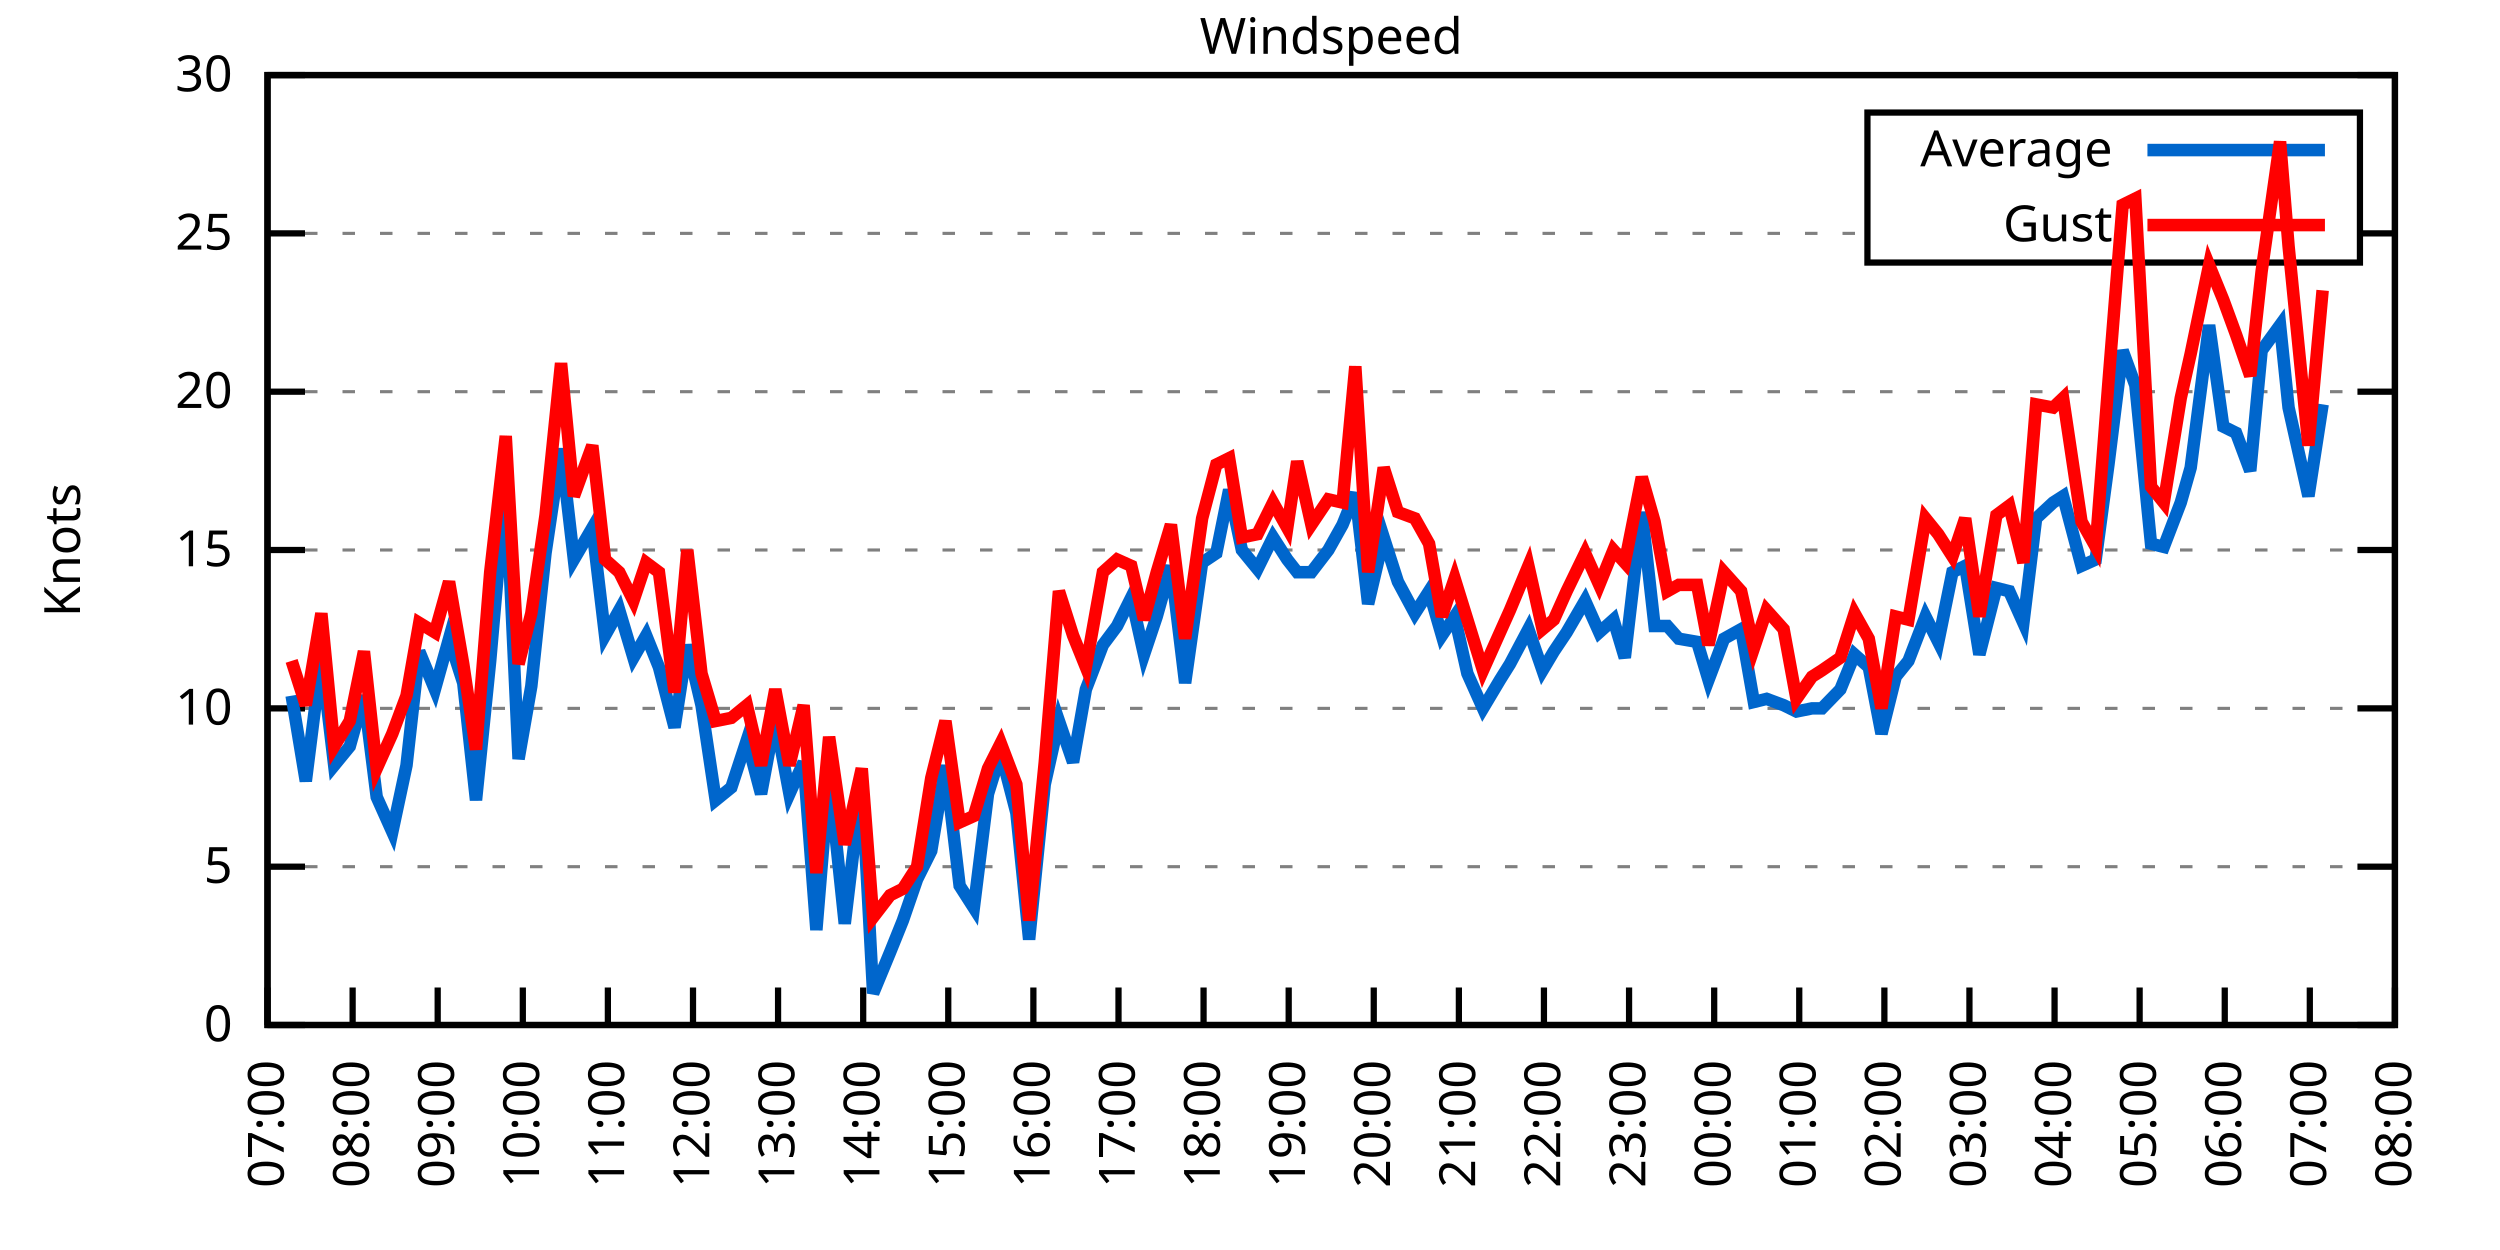
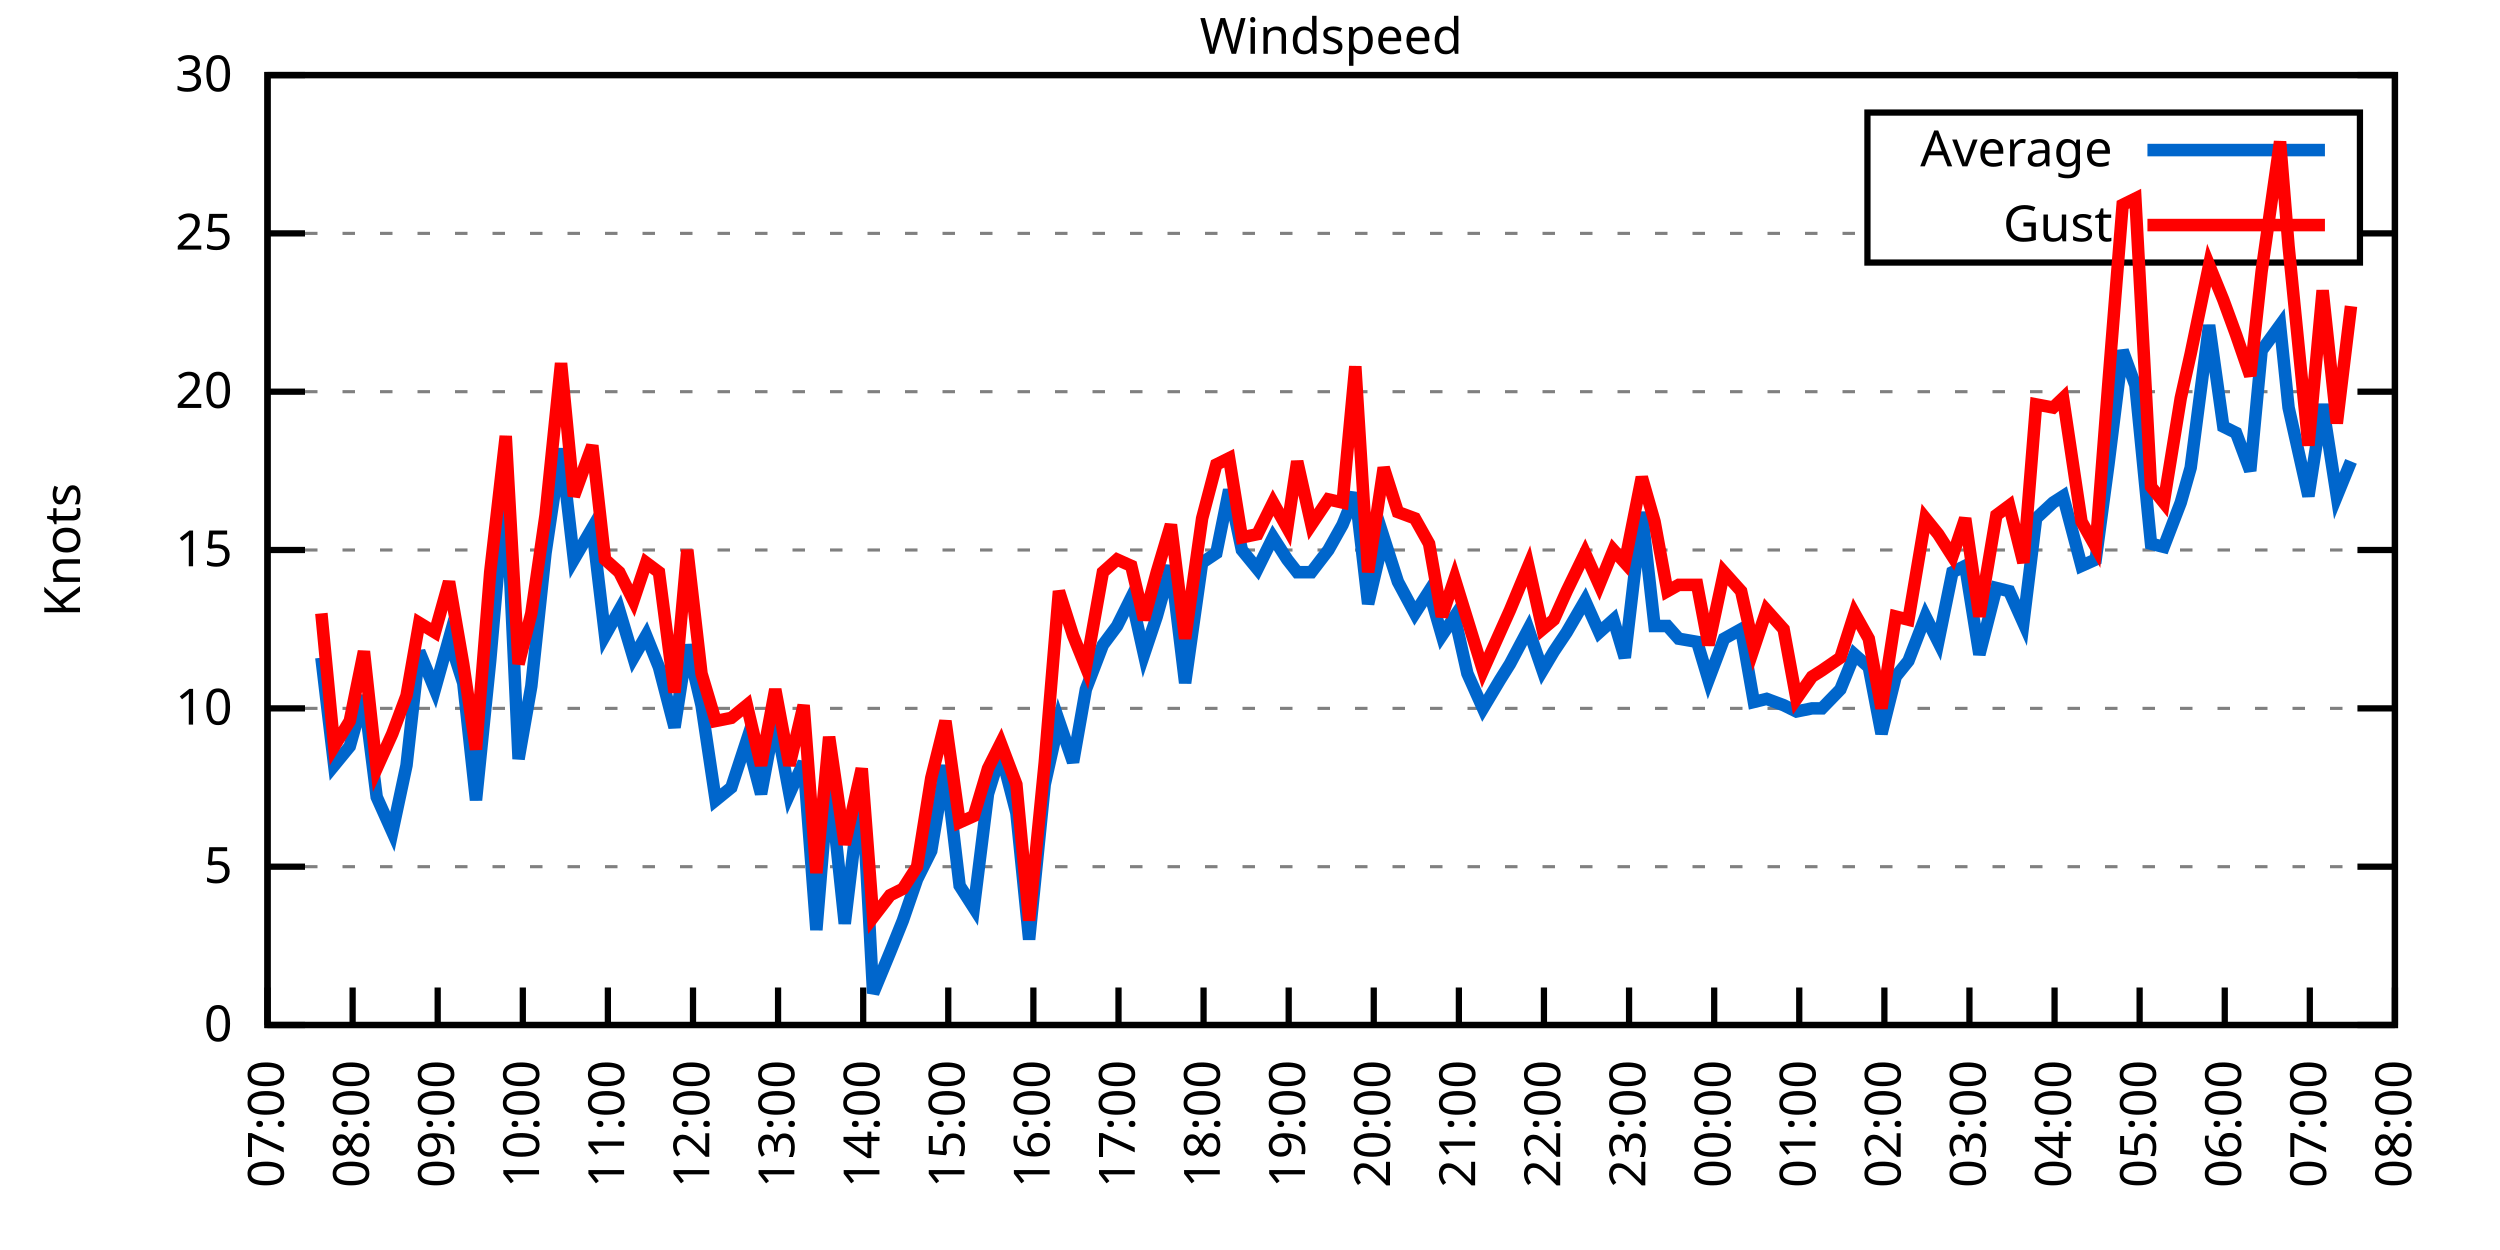
<svg xmlns="http://www.w3.org/2000/svg" xmlns:xlink="http://www.w3.org/1999/xlink" width="400" height="200" viewBox="0 0 400 200">
  <g id="gnuplot_canvas">
    <rect x="0" y="0" width="400" height="200" fill="none" />
    <defs>
      <circle id="gpDot" r="0.5" stroke-width="0.5" stroke="currentColor" />
      <path id="gpPt0" stroke-width="0.333" stroke="currentColor" d="M-1,0 h2 M0,-1 v2" />
      <path id="gpPt1" stroke-width="0.333" stroke="currentColor" d="M-1,-1 L1,1 M1,-1 L-1,1" />
      <path id="gpPt2" stroke-width="0.333" stroke="currentColor" d="M-1,0 L1,0 M0,-1 L0,1 M-1,-1 L1,1 M-1,1 L1,-1" />
      <rect id="gpPt3" stroke-width="0.333" stroke="currentColor" x="-1" y="-1" width="2" height="2" />
      <rect id="gpPt4" stroke-width="0.333" stroke="currentColor" fill="currentColor" x="-1" y="-1" width="2" height="2" />
      <circle id="gpPt5" stroke-width="0.333" stroke="currentColor" cx="0" cy="0" r="1" />
      <use xlink:href="#gpPt5" id="gpPt6" fill="currentColor" stroke="none" />
      <path id="gpPt7" stroke-width="0.333" stroke="currentColor" d="M0,-1.33 L-1.33,0.67 L1.33,0.67 z" />
      <use xlink:href="#gpPt7" id="gpPt8" fill="currentColor" stroke="none" />
      <use xlink:href="#gpPt7" id="gpPt9" stroke="currentColor" transform="rotate(180)" />
      <use xlink:href="#gpPt9" id="gpPt10" fill="currentColor" stroke="none" />
      <use xlink:href="#gpPt3" id="gpPt11" stroke="currentColor" transform="rotate(45)" />
      <use xlink:href="#gpPt11" id="gpPt12" fill="currentColor" stroke="none" />
      <path id="gpPt13" stroke-width="0.333" stroke="currentColor" d="M0,1.330 L1.265,0.411 L0.782,-1.067 L-0.782,-1.076 L-1.265,0.411 z" />
      <use xlink:href="#gpPt13" id="gpPt14" fill="currentColor" stroke="none" />
      <filter id="textbox" filterUnits="objectBoundingBox" x="0" y="0" height="1" width="1">
        <feFlood flood-color="white" flood-opacity="1" result="bgnd" />
        <feComposite in="SourceGraphic" in2="bgnd" operator="atop" />
      </filter>
      <filter id="greybox" filterUnits="objectBoundingBox" x="0" y="0" height="1" width="1">
        <feFlood flood-color="lightgrey" flood-opacity="1" result="grey" />
        <feComposite in="SourceGraphic" in2="grey" operator="atop" />
      </filter>
    </defs>
    <g fill="none" color="white" stroke="currentColor" stroke-width="1.00" stroke-linecap="butt" stroke-linejoin="miter">
</g>
    <g fill="none" color="black" stroke="currentColor" stroke-width="1.00" stroke-linecap="butt" stroke-linejoin="miter">
      <g stroke="none" shape-rendering="crispEdges">
        <polygon fill="rgb(255, 255, 255)" points="42.80,164.00 383.18,164.00 383.18,12.02 42.80,12.02 " />
      </g>
    </g>
    <g fill="none" color="black" stroke="currentColor" stroke-width="1.00" stroke-linecap="butt" stroke-linejoin="miter">
</g>
    <g fill="none" color="black" stroke="black" stroke-width="0.50" stroke-linecap="butt" stroke-linejoin="miter">
</g>
    <g fill="none" color="gray" stroke="currentColor" stroke-width="0.50" stroke-linecap="butt" stroke-linejoin="miter">
      <path stroke="gray" stroke-dasharray="2,4" class="gridline" d="M42.80,164.00 L383.19,164.00  " />
    </g>
    <g fill="none" color="gray" stroke="gray" stroke-width="1.00" stroke-linecap="butt" stroke-linejoin="miter">
</g>
    <g fill="none" color="black" stroke="currentColor" stroke-width="1.00" stroke-linecap="butt" stroke-linejoin="miter">
      <path stroke="black" d="M42.80,164.00 L48.80,164.00 M383.19,164.00 L377.19,164.00  " />
      <g transform="translate(37.20,166.60)" stroke="none" fill="black" font-family="Sans" font-size="8.00" text-anchor="end">
        <text>
          <tspan font-family="Sans"> 0</tspan>
        </text>
      </g>
    </g>
    <g fill="none" color="black" stroke="currentColor" stroke-width="1.00" stroke-linecap="butt" stroke-linejoin="miter">
</g>
    <g fill="none" color="black" stroke="black" stroke-width="0.50" stroke-linecap="butt" stroke-linejoin="miter">
</g>
    <g fill="none" color="gray" stroke="currentColor" stroke-width="0.50" stroke-linecap="butt" stroke-linejoin="miter">
      <path stroke="gray" stroke-dasharray="2,4" class="gridline" d="M42.80,138.67 L383.19,138.67  " />
    </g>
    <g fill="none" color="gray" stroke="gray" stroke-width="1.00" stroke-linecap="butt" stroke-linejoin="miter">
</g>
    <g fill="none" color="black" stroke="currentColor" stroke-width="1.00" stroke-linecap="butt" stroke-linejoin="miter">
      <path stroke="black" d="M42.80,138.67 L48.80,138.67 M383.19,138.67 L377.19,138.67  " />
      <g transform="translate(37.20,141.27)" stroke="none" fill="black" font-family="Sans" font-size="8.00" text-anchor="end">
        <text>
          <tspan font-family="Sans"> 5</tspan>
        </text>
      </g>
    </g>
    <g fill="none" color="black" stroke="currentColor" stroke-width="1.00" stroke-linecap="butt" stroke-linejoin="miter">
</g>
    <g fill="none" color="black" stroke="black" stroke-width="0.50" stroke-linecap="butt" stroke-linejoin="miter">
</g>
    <g fill="none" color="gray" stroke="currentColor" stroke-width="0.50" stroke-linecap="butt" stroke-linejoin="miter">
      <path stroke="gray" stroke-dasharray="2,4" class="gridline" d="M42.80,113.34 L383.19,113.34  " />
    </g>
    <g fill="none" color="gray" stroke="gray" stroke-width="1.00" stroke-linecap="butt" stroke-linejoin="miter">
</g>
    <g fill="none" color="black" stroke="currentColor" stroke-width="1.00" stroke-linecap="butt" stroke-linejoin="miter">
      <path stroke="black" d="M42.80,113.34 L48.80,113.34 M383.19,113.34 L377.19,113.34  " />
      <g transform="translate(37.20,115.94)" stroke="none" fill="black" font-family="Sans" font-size="8.00" text-anchor="end">
        <text>
          <tspan font-family="Sans"> 10</tspan>
        </text>
      </g>
    </g>
    <g fill="none" color="black" stroke="currentColor" stroke-width="1.00" stroke-linecap="butt" stroke-linejoin="miter">
</g>
    <g fill="none" color="black" stroke="black" stroke-width="0.50" stroke-linecap="butt" stroke-linejoin="miter">
</g>
    <g fill="none" color="gray" stroke="currentColor" stroke-width="0.50" stroke-linecap="butt" stroke-linejoin="miter">
      <path stroke="gray" stroke-dasharray="2,4" class="gridline" d="M42.80,88.00 L383.19,88.00  " />
    </g>
    <g fill="none" color="gray" stroke="gray" stroke-width="1.00" stroke-linecap="butt" stroke-linejoin="miter">
</g>
    <g fill="none" color="black" stroke="currentColor" stroke-width="1.00" stroke-linecap="butt" stroke-linejoin="miter">
      <path stroke="black" d="M42.80,88.00 L48.80,88.00 M383.19,88.00 L377.19,88.00  " />
      <g transform="translate(37.20,90.60)" stroke="none" fill="black" font-family="Sans" font-size="8.00" text-anchor="end">
        <text>
          <tspan font-family="Sans"> 15</tspan>
        </text>
      </g>
    </g>
    <g fill="none" color="black" stroke="currentColor" stroke-width="1.00" stroke-linecap="butt" stroke-linejoin="miter">
</g>
    <g fill="none" color="black" stroke="black" stroke-width="0.50" stroke-linecap="butt" stroke-linejoin="miter">
</g>
    <g fill="none" color="gray" stroke="currentColor" stroke-width="0.50" stroke-linecap="butt" stroke-linejoin="miter">
      <path stroke="gray" stroke-dasharray="2,4" class="gridline" d="M42.80,62.67 L383.19,62.67  " />
    </g>
    <g fill="none" color="gray" stroke="gray" stroke-width="1.00" stroke-linecap="butt" stroke-linejoin="miter">
</g>
    <g fill="none" color="black" stroke="currentColor" stroke-width="1.00" stroke-linecap="butt" stroke-linejoin="miter">
      <path stroke="black" d="M42.80,62.67 L48.80,62.67 M383.19,62.67 L377.19,62.67  " />
      <g transform="translate(37.20,65.27)" stroke="none" fill="black" font-family="Sans" font-size="8.00" text-anchor="end">
        <text>
          <tspan font-family="Sans"> 20</tspan>
        </text>
      </g>
    </g>
    <g fill="none" color="black" stroke="currentColor" stroke-width="1.00" stroke-linecap="butt" stroke-linejoin="miter">
</g>
    <g fill="none" color="black" stroke="black" stroke-width="0.50" stroke-linecap="butt" stroke-linejoin="miter">
</g>
    <g fill="none" color="gray" stroke="currentColor" stroke-width="0.50" stroke-linecap="butt" stroke-linejoin="miter">
      <path stroke="gray" stroke-dasharray="2,4" class="gridline" d="M42.80,37.34 L298.79,37.34 M377.59,37.34 L383.19,37.34  " />
    </g>
    <g fill="none" color="gray" stroke="gray" stroke-width="1.00" stroke-linecap="butt" stroke-linejoin="miter">
</g>
    <g fill="none" color="black" stroke="currentColor" stroke-width="1.00" stroke-linecap="butt" stroke-linejoin="miter">
      <path stroke="black" d="M42.80,37.34 L48.80,37.34 M383.19,37.34 L377.19,37.34  " />
      <g transform="translate(37.20,39.94)" stroke="none" fill="black" font-family="Sans" font-size="8.00" text-anchor="end">
        <text>
          <tspan font-family="Sans"> 25</tspan>
        </text>
      </g>
    </g>
    <g fill="none" color="black" stroke="currentColor" stroke-width="1.00" stroke-linecap="butt" stroke-linejoin="miter">
</g>
    <g fill="none" color="black" stroke="black" stroke-width="0.50" stroke-linecap="butt" stroke-linejoin="miter">
</g>
    <g fill="none" color="gray" stroke="currentColor" stroke-width="0.50" stroke-linecap="butt" stroke-linejoin="miter">
      <path stroke="gray" stroke-dasharray="2,4" class="gridline" d="M42.80,12.01 L383.19,12.01  " />
    </g>
    <g fill="none" color="gray" stroke="gray" stroke-width="1.00" stroke-linecap="butt" stroke-linejoin="miter">
</g>
    <g fill="none" color="black" stroke="currentColor" stroke-width="1.00" stroke-linecap="butt" stroke-linejoin="miter">
      <path stroke="black" d="M42.80,12.01 L48.80,12.01 M383.19,12.01 L377.19,12.01  " />
      <g transform="translate(37.20,14.61)" stroke="none" fill="black" font-family="Sans" font-size="8.00" text-anchor="end">
        <text>
          <tspan font-family="Sans"> 30</tspan>
        </text>
      </g>
    </g>
    <g fill="none" color="black" stroke="currentColor" stroke-width="1.00" stroke-linecap="butt" stroke-linejoin="miter">
      <path stroke="black" d="M42.80,164.00 L42.80,158.00  " />
      <g transform="translate(45.40,169.60) rotate(270.00)" stroke="none" fill="black" font-family="Sans" font-size="8.00" text-anchor="end">
        <text>
          <tspan font-family="Sans">07:00</tspan>
        </text>
      </g>
    </g>
    <g fill="none" color="black" stroke="currentColor" stroke-width="1.00" stroke-linecap="butt" stroke-linejoin="miter">
      <path stroke="black" d="M56.42,164.00 L56.42,158.00  " />
      <g transform="translate(59.02,169.60) rotate(270.00)" stroke="none" fill="black" font-family="Sans" font-size="8.00" text-anchor="end">
        <text>
          <tspan font-family="Sans">08:00</tspan>
        </text>
      </g>
    </g>
    <g fill="none" color="black" stroke="currentColor" stroke-width="1.00" stroke-linecap="butt" stroke-linejoin="miter">
      <path stroke="black" d="M70.03,164.00 L70.03,158.00  " />
      <g transform="translate(72.63,169.60) rotate(270.00)" stroke="none" fill="black" font-family="Sans" font-size="8.00" text-anchor="end">
        <text>
          <tspan font-family="Sans">09:00</tspan>
        </text>
      </g>
    </g>
    <g fill="none" color="black" stroke="currentColor" stroke-width="1.00" stroke-linecap="butt" stroke-linejoin="miter">
      <path stroke="black" d="M83.65,164.00 L83.65,158.00  " />
      <g transform="translate(86.25,169.60) rotate(270.00)" stroke="none" fill="black" font-family="Sans" font-size="8.00" text-anchor="end">
        <text>
          <tspan font-family="Sans">10:00</tspan>
        </text>
      </g>
    </g>
    <g fill="none" color="black" stroke="currentColor" stroke-width="1.00" stroke-linecap="butt" stroke-linejoin="miter">
      <path stroke="black" d="M97.26,164.00 L97.26,158.00  " />
      <g transform="translate(99.86,169.60) rotate(270.00)" stroke="none" fill="black" font-family="Sans" font-size="8.00" text-anchor="end">
        <text>
          <tspan font-family="Sans">11:00</tspan>
        </text>
      </g>
    </g>
    <g fill="none" color="black" stroke="currentColor" stroke-width="1.00" stroke-linecap="butt" stroke-linejoin="miter">
      <path stroke="black" d="M110.88,164.00 L110.88,158.00  " />
      <g transform="translate(113.48,169.60) rotate(270.00)" stroke="none" fill="black" font-family="Sans" font-size="8.00" text-anchor="end">
        <text>
          <tspan font-family="Sans">12:00</tspan>
        </text>
      </g>
    </g>
    <g fill="none" color="black" stroke="currentColor" stroke-width="1.00" stroke-linecap="butt" stroke-linejoin="miter">
      <path stroke="black" d="M124.49,164.00 L124.49,158.00  " />
      <g transform="translate(127.09,169.60) rotate(270.00)" stroke="none" fill="black" font-family="Sans" font-size="8.00" text-anchor="end">
        <text>
          <tspan font-family="Sans">13:00</tspan>
        </text>
      </g>
    </g>
    <g fill="none" color="black" stroke="currentColor" stroke-width="1.00" stroke-linecap="butt" stroke-linejoin="miter">
      <path stroke="black" d="M138.11,164.00 L138.11,158.00  " />
      <g transform="translate(140.71,169.60) rotate(270.00)" stroke="none" fill="black" font-family="Sans" font-size="8.00" text-anchor="end">
        <text>
          <tspan font-family="Sans">14:00</tspan>
        </text>
      </g>
    </g>
    <g fill="none" color="black" stroke="currentColor" stroke-width="1.00" stroke-linecap="butt" stroke-linejoin="miter">
      <path stroke="black" d="M151.72,164.00 L151.72,158.00  " />
      <g transform="translate(154.32,169.60) rotate(270.00)" stroke="none" fill="black" font-family="Sans" font-size="8.00" text-anchor="end">
        <text>
          <tspan font-family="Sans">15:00</tspan>
        </text>
      </g>
    </g>
    <g fill="none" color="black" stroke="currentColor" stroke-width="1.00" stroke-linecap="butt" stroke-linejoin="miter">
      <path stroke="black" d="M165.34,164.00 L165.34,158.00  " />
      <g transform="translate(167.94,169.60) rotate(270.00)" stroke="none" fill="black" font-family="Sans" font-size="8.00" text-anchor="end">
        <text>
          <tspan font-family="Sans">16:00</tspan>
        </text>
      </g>
    </g>
    <g fill="none" color="black" stroke="currentColor" stroke-width="1.00" stroke-linecap="butt" stroke-linejoin="miter">
      <path stroke="black" d="M178.96,164.00 L178.96,158.00  " />
      <g transform="translate(181.56,169.60) rotate(270.00)" stroke="none" fill="black" font-family="Sans" font-size="8.00" text-anchor="end">
        <text>
          <tspan font-family="Sans">17:00</tspan>
        </text>
      </g>
    </g>
    <g fill="none" color="black" stroke="currentColor" stroke-width="1.00" stroke-linecap="butt" stroke-linejoin="miter">
      <path stroke="black" d="M192.57,164.00 L192.57,158.00  " />
      <g transform="translate(195.17,169.60) rotate(270.00)" stroke="none" fill="black" font-family="Sans" font-size="8.00" text-anchor="end">
        <text>
          <tspan font-family="Sans">18:00</tspan>
        </text>
      </g>
    </g>
    <g fill="none" color="black" stroke="currentColor" stroke-width="1.00" stroke-linecap="butt" stroke-linejoin="miter">
      <path stroke="black" d="M206.19,164.00 L206.19,158.00  " />
      <g transform="translate(208.79,169.60) rotate(270.00)" stroke="none" fill="black" font-family="Sans" font-size="8.00" text-anchor="end">
        <text>
          <tspan font-family="Sans">19:00</tspan>
        </text>
      </g>
    </g>
    <g fill="none" color="black" stroke="currentColor" stroke-width="1.00" stroke-linecap="butt" stroke-linejoin="miter">
      <path stroke="black" d="M219.80,164.00 L219.80,158.00  " />
      <g transform="translate(222.40,169.60) rotate(270.00)" stroke="none" fill="black" font-family="Sans" font-size="8.00" text-anchor="end">
        <text>
          <tspan font-family="Sans">20:00</tspan>
        </text>
      </g>
    </g>
    <g fill="none" color="black" stroke="currentColor" stroke-width="1.00" stroke-linecap="butt" stroke-linejoin="miter">
      <path stroke="black" d="M233.42,164.00 L233.42,158.00  " />
      <g transform="translate(236.02,169.60) rotate(270.00)" stroke="none" fill="black" font-family="Sans" font-size="8.00" text-anchor="end">
        <text>
          <tspan font-family="Sans">21:00</tspan>
        </text>
      </g>
    </g>
    <g fill="none" color="black" stroke="currentColor" stroke-width="1.00" stroke-linecap="butt" stroke-linejoin="miter">
      <path stroke="black" d="M247.03,164.00 L247.03,158.00  " />
      <g transform="translate(249.63,169.60) rotate(270.00)" stroke="none" fill="black" font-family="Sans" font-size="8.00" text-anchor="end">
        <text>
          <tspan font-family="Sans">22:00</tspan>
        </text>
      </g>
    </g>
    <g fill="none" color="black" stroke="currentColor" stroke-width="1.00" stroke-linecap="butt" stroke-linejoin="miter">
      <path stroke="black" d="M260.65,164.00 L260.65,158.00  " />
      <g transform="translate(263.25,169.60) rotate(270.00)" stroke="none" fill="black" font-family="Sans" font-size="8.00" text-anchor="end">
        <text>
          <tspan font-family="Sans">23:00</tspan>
        </text>
      </g>
    </g>
    <g fill="none" color="black" stroke="currentColor" stroke-width="1.00" stroke-linecap="butt" stroke-linejoin="miter">
      <path stroke="black" d="M274.27,164.00 L274.27,158.00  " />
      <g transform="translate(276.87,169.60) rotate(270.00)" stroke="none" fill="black" font-family="Sans" font-size="8.00" text-anchor="end">
        <text>
          <tspan font-family="Sans">00:00</tspan>
        </text>
      </g>
    </g>
    <g fill="none" color="black" stroke="currentColor" stroke-width="1.00" stroke-linecap="butt" stroke-linejoin="miter">
      <path stroke="black" d="M287.88,164.00 L287.88,158.00  " />
      <g transform="translate(290.48,169.60) rotate(270.00)" stroke="none" fill="black" font-family="Sans" font-size="8.00" text-anchor="end">
        <text>
          <tspan font-family="Sans">01:00</tspan>
        </text>
      </g>
    </g>
    <g fill="none" color="black" stroke="currentColor" stroke-width="1.00" stroke-linecap="butt" stroke-linejoin="miter">
      <path stroke="black" d="M301.50,164.00 L301.50,158.00  " />
      <g transform="translate(304.10,169.60) rotate(270.00)" stroke="none" fill="black" font-family="Sans" font-size="8.00" text-anchor="end">
        <text>
          <tspan font-family="Sans">02:00</tspan>
        </text>
      </g>
    </g>
    <g fill="none" color="black" stroke="currentColor" stroke-width="1.00" stroke-linecap="butt" stroke-linejoin="miter">
      <path stroke="black" d="M315.11,164.00 L315.11,158.00  " />
      <g transform="translate(317.71,169.60) rotate(270.00)" stroke="none" fill="black" font-family="Sans" font-size="8.00" text-anchor="end">
        <text>
          <tspan font-family="Sans">03:00</tspan>
        </text>
      </g>
    </g>
    <g fill="none" color="black" stroke="currentColor" stroke-width="1.00" stroke-linecap="butt" stroke-linejoin="miter">
      <path stroke="black" d="M328.73,164.00 L328.73,158.00  " />
      <g transform="translate(331.33,169.60) rotate(270.00)" stroke="none" fill="black" font-family="Sans" font-size="8.00" text-anchor="end">
        <text>
          <tspan font-family="Sans">04:00</tspan>
        </text>
      </g>
    </g>
    <g fill="none" color="black" stroke="currentColor" stroke-width="1.00" stroke-linecap="butt" stroke-linejoin="miter">
      <path stroke="black" d="M342.34,164.00 L342.34,158.00  " />
      <g transform="translate(344.94,169.60) rotate(270.00)" stroke="none" fill="black" font-family="Sans" font-size="8.00" text-anchor="end">
        <text>
          <tspan font-family="Sans">05:00</tspan>
        </text>
      </g>
    </g>
    <g fill="none" color="black" stroke="currentColor" stroke-width="1.00" stroke-linecap="butt" stroke-linejoin="miter">
      <path stroke="black" d="M355.96,164.00 L355.96,158.00  " />
      <g transform="translate(358.56,169.60) rotate(270.00)" stroke="none" fill="black" font-family="Sans" font-size="8.00" text-anchor="end">
        <text>
          <tspan font-family="Sans">06:00</tspan>
        </text>
      </g>
    </g>
    <g fill="none" color="black" stroke="currentColor" stroke-width="1.00" stroke-linecap="butt" stroke-linejoin="miter">
      <path stroke="black" d="M369.57,164.00 L369.57,158.00  " />
      <g transform="translate(372.17,169.60) rotate(270.00)" stroke="none" fill="black" font-family="Sans" font-size="8.00" text-anchor="end">
        <text>
          <tspan font-family="Sans">07:00</tspan>
        </text>
      </g>
    </g>
    <g fill="none" color="black" stroke="currentColor" stroke-width="1.00" stroke-linecap="butt" stroke-linejoin="miter">
      <path stroke="black" d="M383.19,164.00 L383.19,158.00  " />
      <g transform="translate(385.79,169.60) rotate(270.00)" stroke="none" fill="black" font-family="Sans" font-size="8.00" text-anchor="end">
        <text>
          <tspan font-family="Sans">08:00</tspan>
        </text>
      </g>
    </g>
    <g fill="none" color="black" stroke="currentColor" stroke-width="1.00" stroke-linecap="butt" stroke-linejoin="miter">
</g>
    <g fill="none" color="black" stroke="currentColor" stroke-width="1.00" stroke-linecap="butt" stroke-linejoin="miter">
      <path stroke="black" d="M42.80,12.01 L42.80,164.00 L383.19,164.00 L383.19,12.01 L42.80,12.01 Z  " />
    </g>
    <g fill="none" color="black" stroke="currentColor" stroke-width="1.00" stroke-linecap="butt" stroke-linejoin="miter">
</g>
    <g fill="none" color="black" stroke="currentColor" stroke-width="1.00" stroke-linecap="butt" stroke-linejoin="miter">
      <path stroke="black" d="M298.79,42.01 L298.79,18.01 L377.59,18.01 L377.59,42.01 L298.79,42.01 Z  " />
    </g>
    <g id="Windspeed_plot_1">
      <g fill="none" color="white" stroke="black" stroke-width="2.00" stroke-linecap="butt" stroke-linejoin="miter">
</g>
      <g fill="none" color="black" stroke="currentColor" stroke-width="2.00" stroke-linecap="butt" stroke-linejoin="miter">
        <g transform="translate(337.99,26.61)" stroke="none" fill="black" font-family="Sans" font-size="8.00" text-anchor="end">
          <text>
            <tspan font-family="Sans">Average</tspan>
          </text>
        </g>
      </g>
      <g fill="none" color="black" stroke="currentColor" stroke-width="2.00" stroke-linecap="butt" stroke-linejoin="miter">
-         <path stroke="rgb(  0, 102, 204)" d="M343.59,24.01 L371.99,24.01 M46.66,111.31 L48.93,124.99 L51.42,105.23 L53.47,122.46 L55.96,119.42 L58.23,111.31   L60.27,127.52 L62.77,133.10 L65.04,122.46 L67.08,104.22 L69.58,110.30 L71.85,102.19 L74.12,109.28 L76.16,128.03   L78.43,105.74 L80.92,77.37 L82.97,121.44 L85.01,109.79 L87.28,88.51 L89.77,71.79 L91.82,89.52 L94.77,84.46   L96.81,101.68 L99.08,97.63 L101.35,105.23 L103.39,101.68 L105.43,106.75 L107.93,116.38 L109.97,103.20 L112.24,112.83   L114.51,128.03 L117.01,126.00 L119.50,118.40 L121.77,127.02 L124.04,114.86 L126.31,127.02 L128.58,121.95 L130.62,148.80   L132.66,123.98 L135.16,147.79 L137.88,124.99 L139.70,158.93 L142.42,152.35 L144.46,147.28 L146.73,140.69 L149.00,136.14   L151.27,122.46 L153.54,141.71 L155.81,145.25 L158.08,127.02 L160.12,120.43 L162.62,130.06 L164.66,150.32 L167.16,125.50   L169.43,115.36 L171.69,121.95 L173.74,110.30 L176.46,103.20 L178.73,100.16 L181.00,95.60 L183.04,104.72 L185.08,98.64   L187.35,90.54 L189.62,109.28 L192.34,90.03 L194.61,88.51 L196.66,78.38 L198.70,88.00 L201.19,91.04 L203.69,85.98   L205.96,89.52 L207.55,91.55 L209.82,91.55 L212.54,88.00 L214.81,83.95 L216.85,78.89 L218.90,96.62 L221.39,85.98   L223.66,93.07 L226.38,98.14 L228.65,94.59 L230.70,101.68 L232.74,98.64 L234.78,107.76 L237.28,113.34 L240.00,108.78   L241.59,106.24 L244.54,100.67 L246.81,107.26 L248.62,104.22 L250.66,101.18 L253.61,96.11 L255.88,101.18 L258.15,99.15   L259.97,105.23 L262.69,81.93 L264.73,100.16 L266.78,100.16 L268.59,102.19 L271.54,102.70 L273.36,108.78 L275.85,102.19   L278.58,100.67 L280.62,112.32 L282.66,111.82 L285.38,112.83 L287.43,113.84 L289.92,113.34 L291.51,113.34 L294.46,110.30   L296.73,104.72 L299.00,106.75 L301.04,117.39 L303.31,108.27 L305.35,105.74 L308.08,98.64 L310.12,102.70 L312.39,91.55   L314.43,90.54 L316.70,104.72 L319.42,94.08 L321.47,94.59 L323.74,99.66 L325.78,82.94 L328.50,80.41 L330.09,79.39   L333.04,90.54 L335.31,89.52 L337.35,74.33 L339.62,56.09 L341.66,61.66 L344.16,86.99 L346.20,87.50 L348.92,80.41   L350.51,74.83 L353.46,52.03 L355.73,68.25 L357.77,69.26 L360.04,75.34 L361.86,56.09 L364.81,52.03 L366.17,65.21   L369.35,79.39 L371.62,64.70  " />
+         <path stroke="rgb(  0, 102, 204)" d="M343.59,24.01 L371.99,24.01 M51.42,105.23 L53.47,122.46 L55.96,119.42 L58.23,111.31 L60.27,127.52 L62.77,133.10   L65.04,122.46 L67.08,104.22 L69.58,110.30 L71.85,102.19 L74.12,109.28 L76.16,128.03 L78.43,105.74 L80.92,77.37   L82.97,121.44 L85.01,109.79 L87.28,88.51 L89.77,71.79 L91.82,89.52 L94.77,84.46 L96.81,101.68 L99.08,97.63   L101.35,105.23 L103.39,101.68 L105.43,106.75 L107.93,116.38 L109.97,103.20 L112.24,112.83 L114.51,128.03 L117.01,126.00   L119.50,118.40 L121.77,127.02 L124.04,114.86 L126.31,127.02 L128.58,121.95 L130.62,148.80 L132.66,123.98 L135.16,147.79   L137.88,124.99 L139.70,158.93 L142.42,152.35 L144.46,147.28 L146.73,140.69 L149.00,136.14 L151.27,122.46 L153.54,141.71   L155.81,145.25 L158.08,127.02 L160.12,120.43 L162.62,130.06 L164.66,150.32 L167.16,125.50 L169.43,115.36 L171.69,121.95   L173.74,110.30 L176.46,103.20 L178.73,100.16 L181.00,95.60 L183.04,104.72 L185.08,98.64 L187.35,90.54 L189.62,109.28   L192.34,90.03 L194.61,88.51 L196.66,78.38 L198.70,88.00 L201.19,91.04 L203.69,85.98 L205.96,89.52 L207.55,91.55   L209.82,91.55 L212.54,88.00 L214.81,83.95 L216.85,78.89 L218.90,96.62 L221.39,85.98 L223.66,93.07 L226.38,98.14   L228.65,94.59 L230.70,101.68 L232.74,98.64 L234.78,107.76 L237.28,113.34 L240.00,108.78 L241.59,106.24 L244.54,100.67   L246.81,107.26 L248.62,104.22 L250.66,101.18 L253.61,96.11 L255.88,101.18 L258.15,99.15 L259.97,105.23 L262.69,81.93   L264.73,100.16 L266.78,100.16 L268.59,102.19 L271.54,102.70 L273.36,108.78 L275.85,102.19 L278.58,100.67 L280.62,112.32   L282.66,111.82 L285.38,112.83 L287.43,113.84 L289.92,113.34 L291.51,113.34 L294.46,110.30 L296.73,104.72 L299.00,106.75   L301.04,117.39 L303.31,108.27 L305.35,105.74 L308.08,98.64 L310.12,102.70 L312.39,91.55 L314.43,90.54 L316.70,104.72   L319.42,94.08 L321.47,94.59 L323.74,99.66 L325.78,82.94 L328.50,80.41 L330.09,79.39 L333.04,90.54 L335.31,89.52   L337.35,74.33 L339.62,56.09 L341.66,61.66 L344.16,86.99 L346.20,87.50 L348.92,80.41 L350.51,74.83 L353.46,52.03   L355.73,68.25 L357.77,69.26 L360.04,75.34 L361.86,56.09 L364.81,52.03 L366.17,65.21 L369.35,79.39 L371.62,64.70   L373.89,79.39 L376.16,73.82  " />
      </g>
    </g>
    <g id="Windspeed_plot_2">
      <g fill="none" color="black" stroke="currentColor" stroke-width="2.00" stroke-linecap="butt" stroke-linejoin="miter">
        <g transform="translate(337.99,38.61)" stroke="none" fill="black" font-family="Sans" font-size="8.00" text-anchor="end">
          <text>
            <tspan font-family="Sans">Gust</tspan>
          </text>
        </g>
      </g>
      <g fill="none" color="black" stroke="currentColor" stroke-width="2.00" stroke-linecap="butt" stroke-linejoin="miter">
-         <path stroke="rgb(255,   0,   0)" d="M343.59,36.01 L371.99,36.01 M46.66,105.74 L48.93,112.83 L51.42,98.14 L53.47,119.42 L55.96,115.36 L58.23,104.22   L60.27,122.96 L62.77,117.39 L65.04,111.31 L67.08,99.66 L69.58,101.18 L71.85,93.07 L74.12,106.24 L76.16,119.92   L78.43,91.55 L80.92,69.77 L82.97,106.24 L85.01,98.14 L87.28,82.43 L89.77,58.11 L91.82,79.39 L94.77,71.29   L96.81,89.52 L99.08,91.55 L101.35,96.11 L103.39,90.03 L105.43,91.55 L107.93,110.80 L109.97,88.00 L112.24,107.76   L114.51,115.36 L117.01,114.86 L119.50,112.83 L121.77,122.46 L124.04,110.30 L126.31,122.46 L128.58,112.83 L130.62,139.68   L132.66,117.90 L135.16,135.12 L137.88,122.96 L139.70,146.77 L142.42,143.23 L144.46,142.21 L146.73,138.67 L149.00,124.48   L151.27,115.36 L153.54,131.58 L155.81,130.56 L158.08,122.96 L160.12,118.91 L162.62,125.50 L164.66,147.28 L167.16,121.95   L169.43,94.59 L171.69,101.68 L173.74,106.75 L176.46,91.55 L178.73,89.52 L181.00,90.54 L183.04,99.15 L185.08,91.55   L187.35,83.95 L189.62,102.19 L192.34,82.94 L194.61,74.33 L196.66,73.31 L198.70,85.98 L201.19,85.47 L203.69,80.41   L205.96,84.46 L207.55,73.82 L209.82,83.95 L212.54,79.90 L214.81,80.41 L216.85,58.62 L218.90,91.55 L221.39,74.83   L223.66,81.93 L226.38,82.94 L228.65,86.99 L230.70,98.64 L232.74,92.56 L234.78,99.15 L237.28,107.26 L240.00,101.18   L241.59,97.63 L244.54,90.54 L246.81,100.67 L248.62,99.15 L250.66,94.59 L253.61,88.51 L255.88,93.58 L258.15,88.00   L259.97,90.03 L262.69,76.35 L264.73,83.45 L266.78,94.59 L268.59,93.58 L271.54,93.58 L273.36,103.20 L275.85,91.55   L278.58,94.59 L280.62,103.71 L282.66,97.63 L285.38,100.67 L287.43,111.82 L289.92,108.27 L291.51,107.26 L294.46,105.23   L296.73,98.14 L299.00,102.19 L301.04,113.34 L303.31,98.64 L305.35,99.15 L308.08,82.94 L310.12,85.47 L312.39,89.02   L314.43,82.94 L316.70,98.64 L319.42,82.43 L321.47,80.91 L323.74,90.03 L325.78,64.70 L328.50,65.21 L330.09,63.69   L333.04,83.45 L335.31,87.50 L337.35,61.15 L339.62,32.78 L341.66,31.77 L344.16,77.87 L346.20,80.41 L348.92,63.69   L350.51,56.59 L353.46,42.41 L355.73,47.98 L357.77,53.55 L360.04,60.14 L361.86,43.42 L364.81,22.65 L366.17,39.37   L369.35,71.29 L371.62,46.46  " />
+         <path stroke="rgb(255,   0,   0)" d="M343.59,36.01 L371.99,36.01 M51.42,98.14 L53.47,119.42 L55.96,115.36 L58.23,104.22 L60.27,122.96 L62.77,117.39   L65.04,111.31 L67.08,99.66 L69.58,101.18 L71.85,93.07 L74.12,106.24 L76.16,119.92 L78.43,91.55 L80.92,69.77   L82.97,106.24 L85.01,98.14 L87.28,82.43 L89.77,58.11 L91.82,79.39 L94.77,71.29 L96.81,89.52 L99.08,91.55   L101.35,96.11 L103.39,90.03 L105.43,91.55 L107.93,110.80 L109.97,88.00 L112.24,107.76 L114.51,115.36 L117.01,114.86   L119.50,112.83 L121.77,122.46 L124.04,110.30 L126.31,122.46 L128.58,112.83 L130.62,139.68 L132.66,117.90 L135.16,135.12   L137.88,122.96 L139.70,146.77 L142.42,143.23 L144.46,142.21 L146.73,138.67 L149.00,124.48 L151.27,115.36 L153.54,131.58   L155.81,130.56 L158.08,122.96 L160.12,118.91 L162.62,125.50 L164.66,147.28 L167.16,121.95 L169.43,94.59 L171.69,101.68   L173.74,106.75 L176.46,91.55 L178.73,89.52 L181.00,90.54 L183.04,99.15 L185.08,91.55 L187.35,83.95 L189.62,102.19   L192.34,82.94 L194.61,74.33 L196.66,73.31 L198.70,85.98 L201.19,85.47 L203.69,80.41 L205.96,84.46 L207.55,73.82   L209.82,83.95 L212.54,79.90 L214.81,80.41 L216.85,58.62 L218.90,91.55 L221.39,74.83 L223.66,81.93 L226.38,82.94   L228.65,86.99 L230.70,98.64 L232.74,92.56 L234.78,99.15 L237.28,107.26 L240.00,101.18 L241.59,97.63 L244.54,90.54   L246.81,100.67 L248.62,99.15 L250.66,94.59 L253.61,88.51 L255.88,93.58 L258.15,88.00 L259.97,90.03 L262.69,76.35   L264.73,83.45 L266.78,94.59 L268.59,93.58 L271.54,93.58 L273.36,103.20 L275.85,91.55 L278.58,94.59 L280.62,103.71   L282.66,97.63 L285.38,100.67 L287.43,111.82 L289.92,108.27 L291.51,107.26 L294.46,105.23 L296.73,98.14 L299.00,102.19   L301.04,113.34 L303.31,98.64 L305.35,99.15 L308.08,82.94 L310.12,85.47 L312.39,89.02 L314.43,82.94 L316.70,98.64   L319.42,82.43 L321.47,80.91 L323.74,90.03 L325.78,64.70 L328.50,65.21 L330.09,63.69 L333.04,83.45 L335.31,87.50   L337.35,61.15 L339.62,32.78 L341.66,31.77 L344.16,77.87 L346.20,80.41 L348.92,63.69 L350.51,56.59 L353.46,42.41   L355.73,47.98 L357.77,53.55 L360.04,60.14 L361.86,43.42 L364.81,22.65 L366.17,39.37 L369.35,71.29 L371.62,46.46   L373.89,67.74 L376.16,48.99  " />
      </g>
    </g>
    <g fill="none" color="black" stroke="currentColor" stroke-width="2.00" stroke-linecap="butt" stroke-linejoin="miter">
</g>
    <g fill="none" color="black" stroke="black" stroke-width="1.00" stroke-linecap="butt" stroke-linejoin="miter">
</g>
    <g fill="none" color="black" stroke="currentColor" stroke-width="1.00" stroke-linecap="butt" stroke-linejoin="miter">
      <path stroke="black" d="M42.80,12.01 L42.80,164.00 L383.19,164.00 L383.19,12.01 L42.80,12.01 Z  " />
      <g transform="translate(12.80,88.01) rotate(270.00)" stroke="none" fill="black" font-family="Sans" font-size="8.00" text-anchor="middle">
        <text>
          <tspan font-family="Sans">Knots</tspan>
        </text>
      </g>
    </g>
    <g fill="none" color="black" stroke="currentColor" stroke-width="1.00" stroke-linecap="butt" stroke-linejoin="miter">
</g>
    <g fill="none" color="black" stroke="currentColor" stroke-width="1.00" stroke-linecap="butt" stroke-linejoin="miter">
      <g transform="translate(212.99,8.61)" stroke="none" fill="black" font-family="Sans" font-size="8.00" text-anchor="middle">
        <text>
          <tspan font-family="Sans">Windspeed</tspan>
        </text>
      </g>
    </g>
    <g fill="none" color="black" stroke="currentColor" stroke-width="1.00" stroke-linecap="butt" stroke-linejoin="miter">
</g>
  </g>
</svg>
